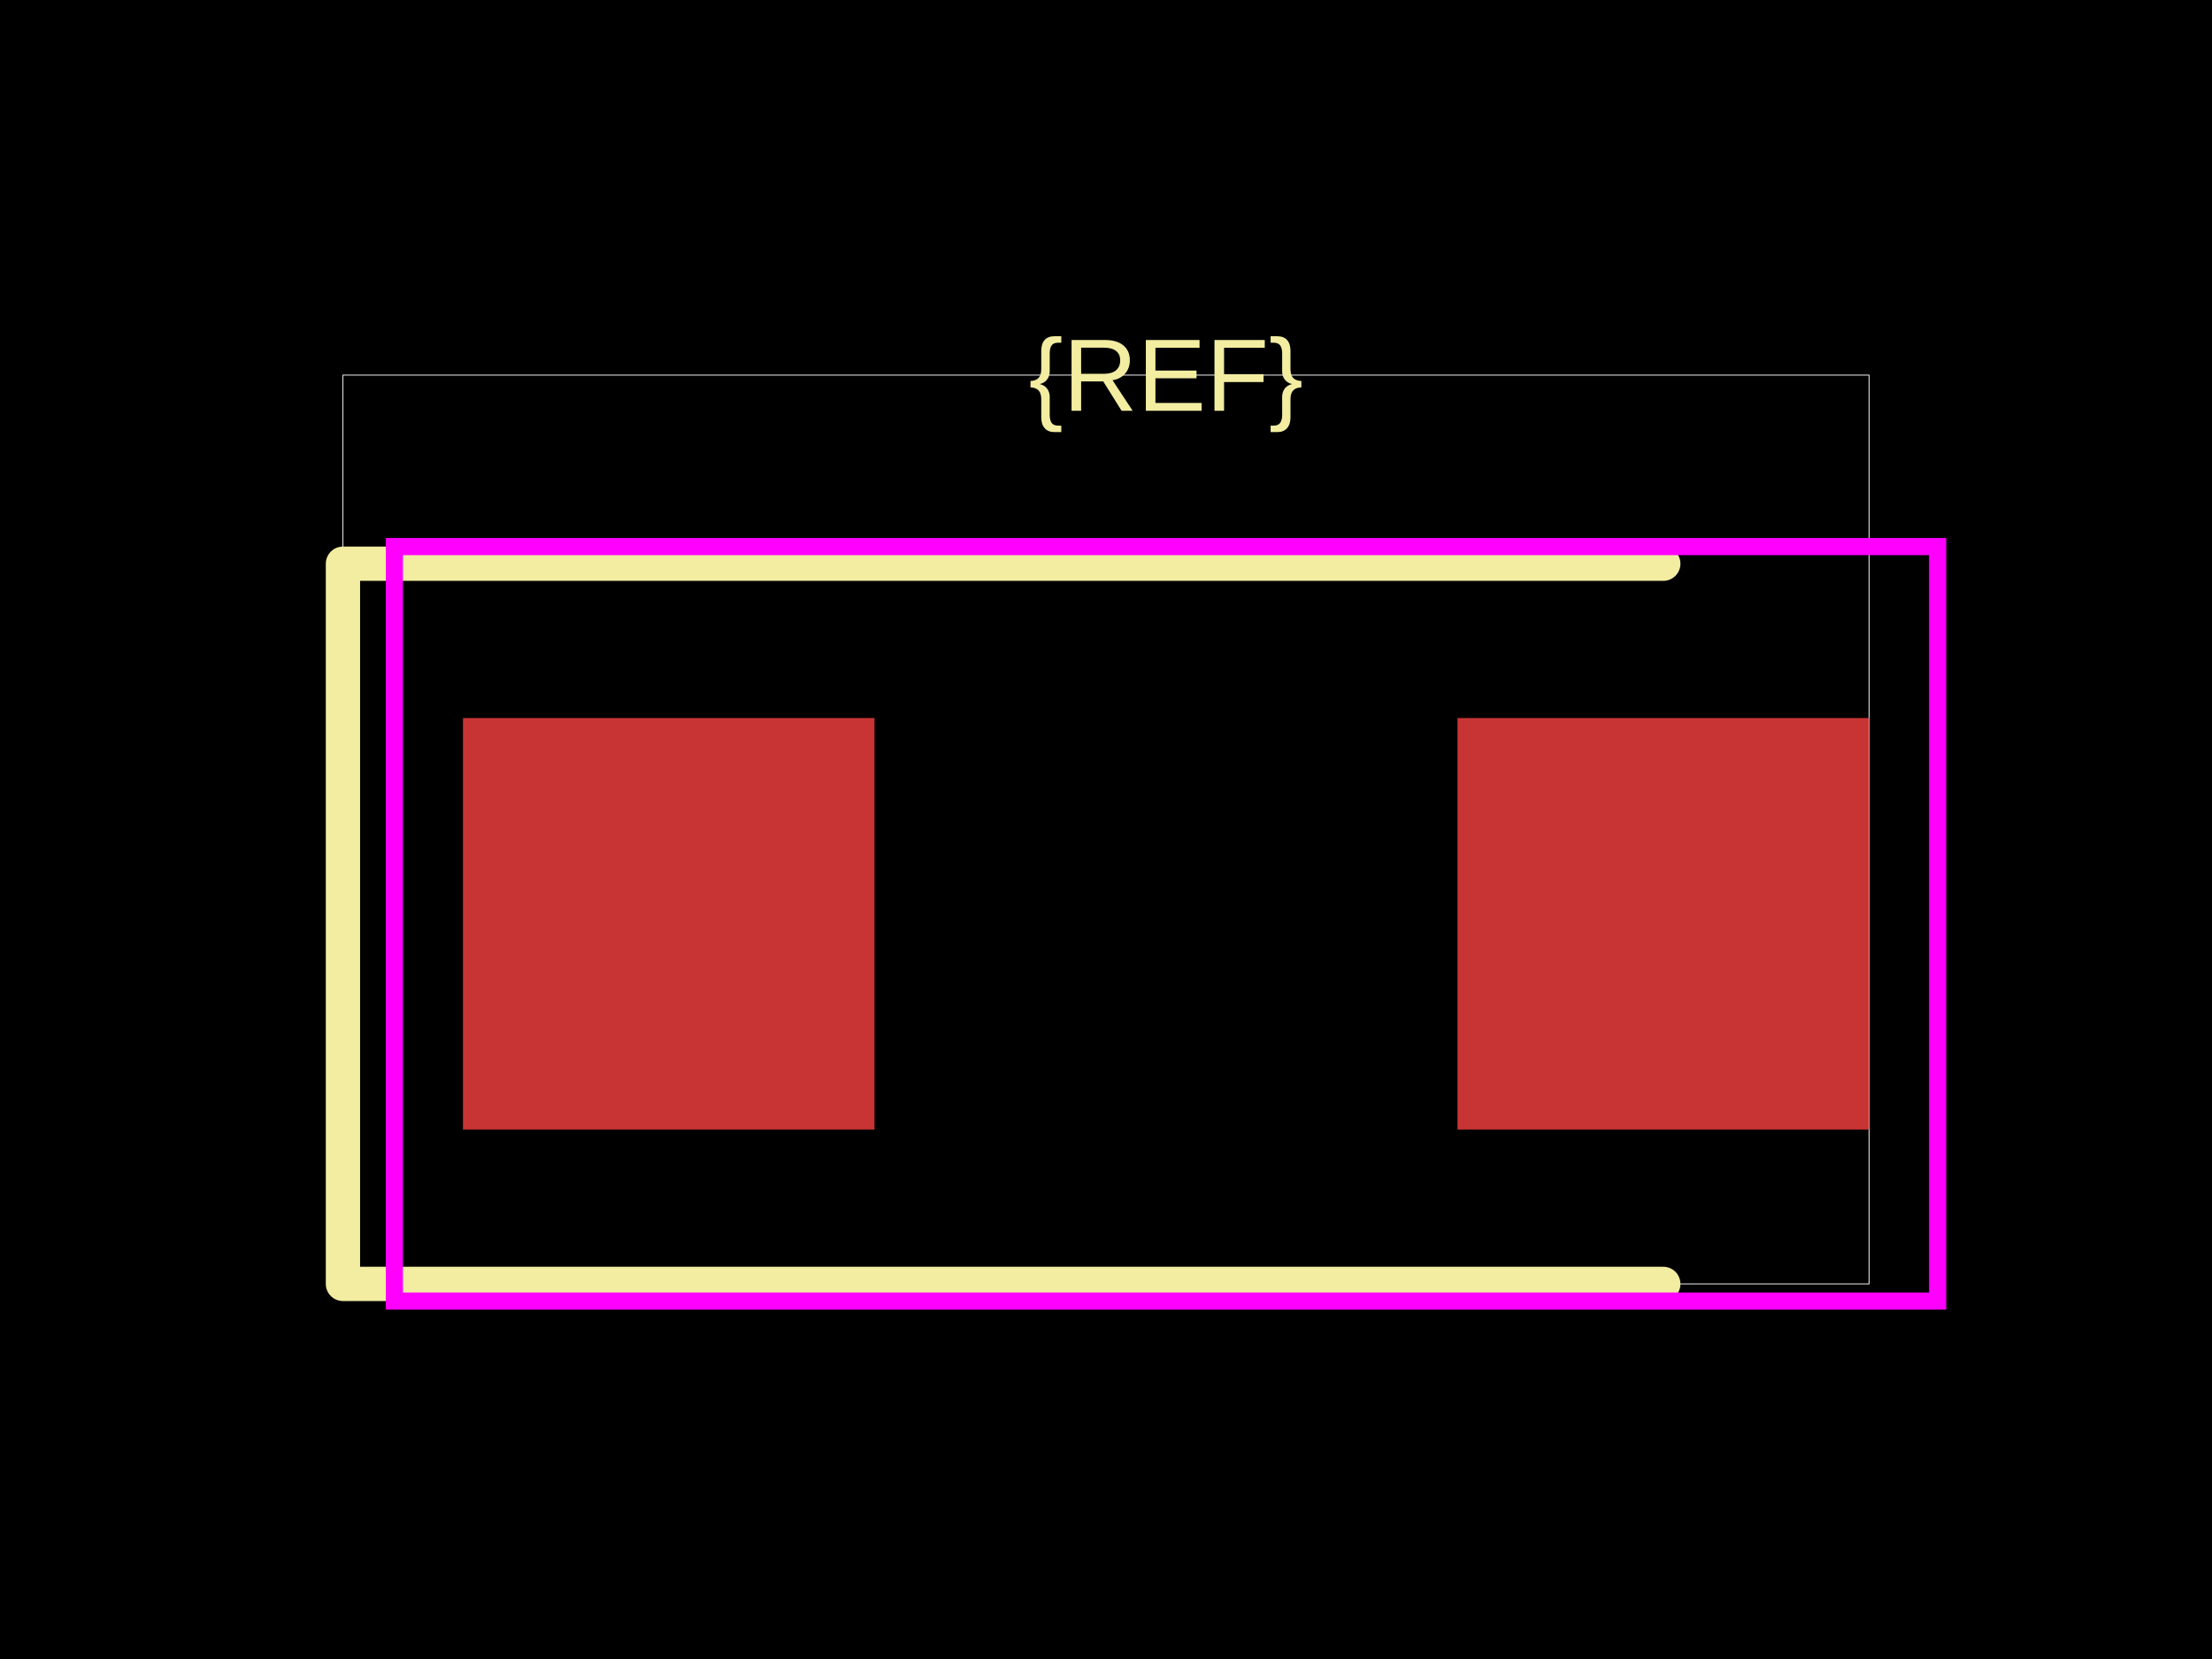
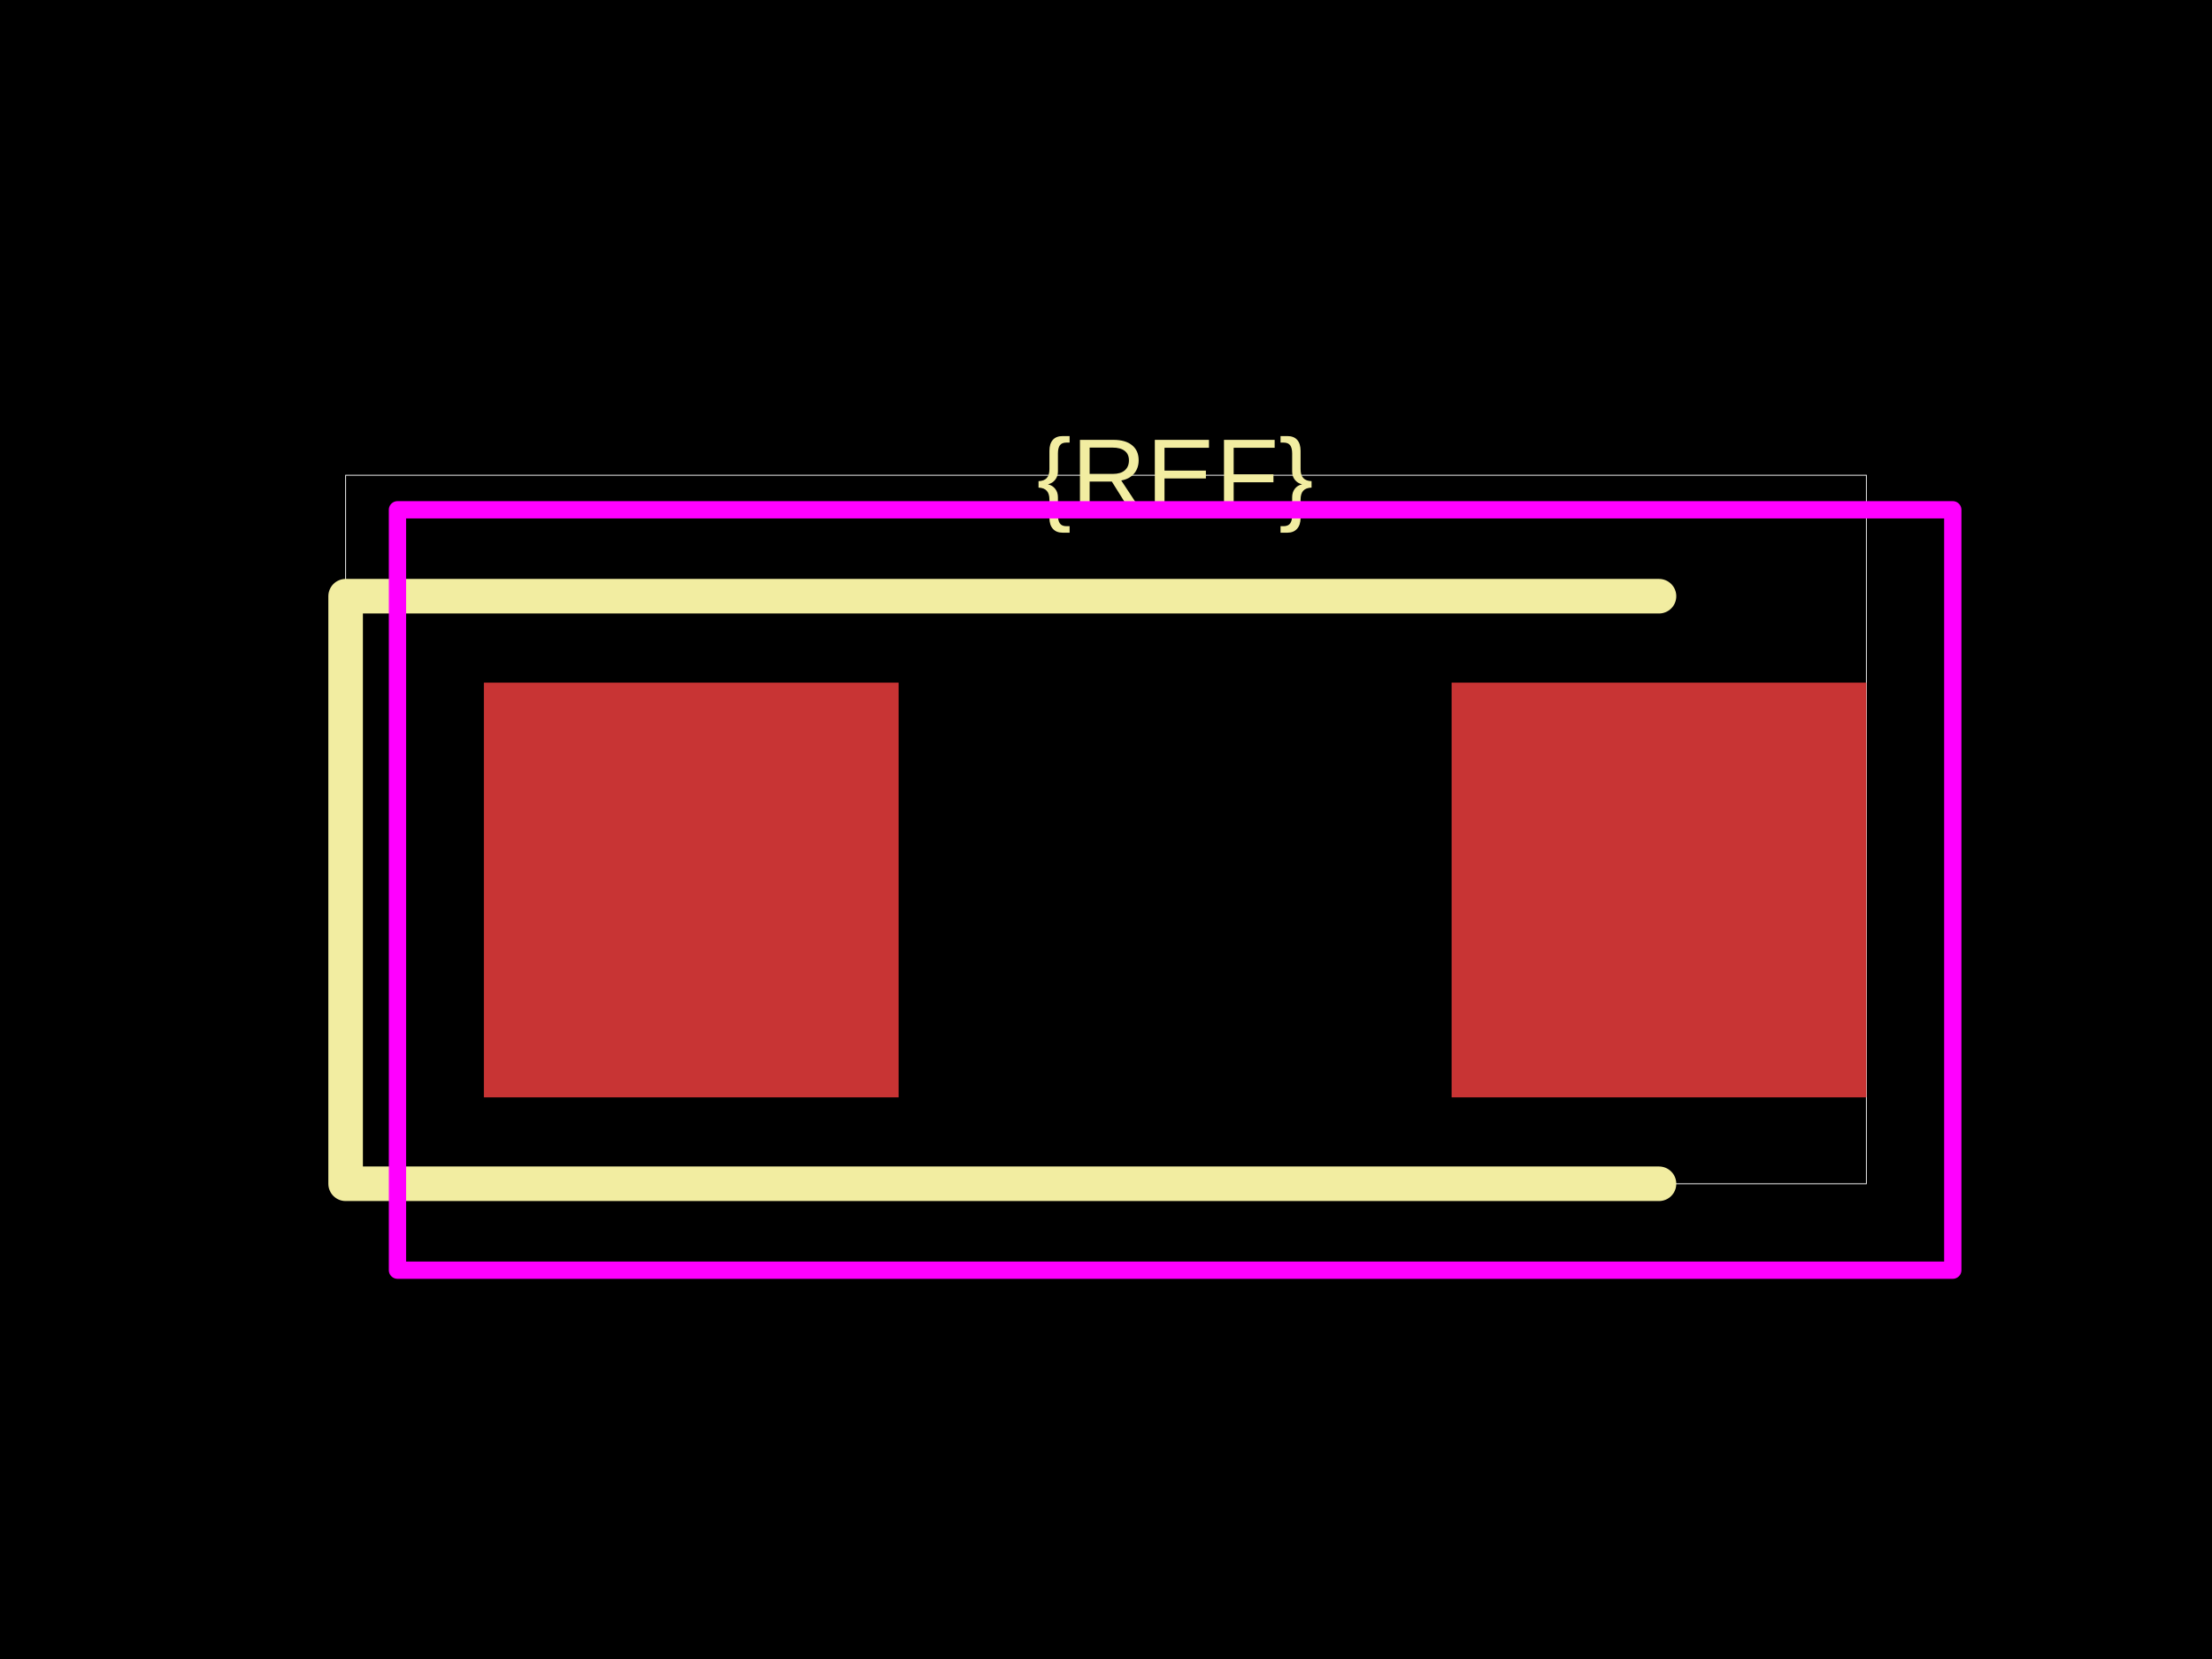
<svg xmlns="http://www.w3.org/2000/svg" width="800" height="600">
  <style />
  <rect class="boundary" x="0" y="0" fill="#000" width="800" height="600" data-type="pcb_background" data-pcb-layer="global" />
-   <rect class="pcb-boundary" fill="none" stroke="#fff" stroke-width="0.3" x="124.031" y="135.659" width="551.938" height="328.682" data-type="pcb_boundary" data-pcb-layer="global" />
-   <rect class="pcb-pad" fill="rgb(200, 52, 52)" x="167.442" y="259.69" width="148.837" height="148.837" data-type="pcb_smtpad" data-pcb-layer="top" />
-   <rect class="pcb-pad" fill="rgb(200, 52, 52)" x="527.132" y="259.69" width="148.837" height="148.837" data-type="pcb_smtpad" data-pcb-layer="top" />
-   <path class="pcb-silkscreen pcb-silkscreen-top" d="M 601.55 203.876 L 124.031 203.876 L 124.031 464.341 L 601.55 464.341" fill="none" stroke="#f2eda1" stroke-width="12.403" stroke-linecap="round" stroke-linejoin="round" data-pcb-component-id="" data-pcb-silkscreen-path-id="" data-type="pcb_silkscreen_path" data-pcb-layer="top" />
-   <text x="0" y="0" dx="0" dy="0" fill="#f2eda1" font-family="Arial, sans-serif" font-size="37.209" text-anchor="middle" dominant-baseline="central" transform="matrix(1,0,0,1,421.7054,135.6589)" class="pcb-silkscreen-text pcb-silkscreen-top" data-pcb-silkscreen-text-id="pcb_component_1" stroke="none" data-type="pcb_silkscreen_text" data-pcb-layer="top">{REF}</text>
-   <rect x="142.636" y="197.674" width="558.14" height="272.868" class="pcb-courtyard-rect pcb-courtyard-top" data-pcb-courtyard-rect-id="" data-type="pcb_courtyard_rect" data-pcb-layer="top" fill="none" stroke="#FF00FF" stroke-width="6.202" />
+   <rect class="pcb-boundary" fill="none" stroke="#fff" stroke-width="0.3" x="125" y="171.875" width="550" height="256.25" data-type="pcb_boundary" data-pcb-layer="global" />
+   <rect class="pcb-pad" fill="rgb(200, 52, 52)" x="175" y="246.875" width="150" height="150" data-type="pcb_smtpad" data-pcb-layer="top" />
+   <rect class="pcb-pad" fill="rgb(200, 52, 52)" x="525" y="246.875" width="150" height="150" data-type="pcb_smtpad" data-pcb-layer="top" />
+   <path class="pcb-silkscreen pcb-silkscreen-top" d="M 600 215.625 L 125 215.625 L 125 428.125 L 600 428.125" fill="none" stroke="#f2eda1" stroke-width="12.5" stroke-linecap="round" stroke-linejoin="round" data-pcb-component-id="" data-pcb-silkscreen-path-id="" data-type="pcb_silkscreen_path" data-pcb-layer="top" />
+   <text x="0" y="0" dx="0" dy="0" fill="#f2eda1" font-family="Arial, sans-serif" font-size="37.5" text-anchor="middle" dominant-baseline="central" transform="matrix(1,0,0,1,425,171.875)" class="pcb-silkscreen-text pcb-silkscreen-top" data-pcb-silkscreen-text-id="pcb_component_1" stroke="none" data-type="pcb_silkscreen_text" data-pcb-layer="top">{REF}</text>
+   <rect x="143.75" y="184.375" width="562.5" height="275" class="pcb-courtyard-rect pcb-courtyard-top" data-pcb-courtyard-rect-id="" data-type="pcb_courtyard_rect" data-pcb-layer="top" stroke-linejoin="round" fill="none" stroke="#FF00FF" stroke-width="6.25" />
</svg>
